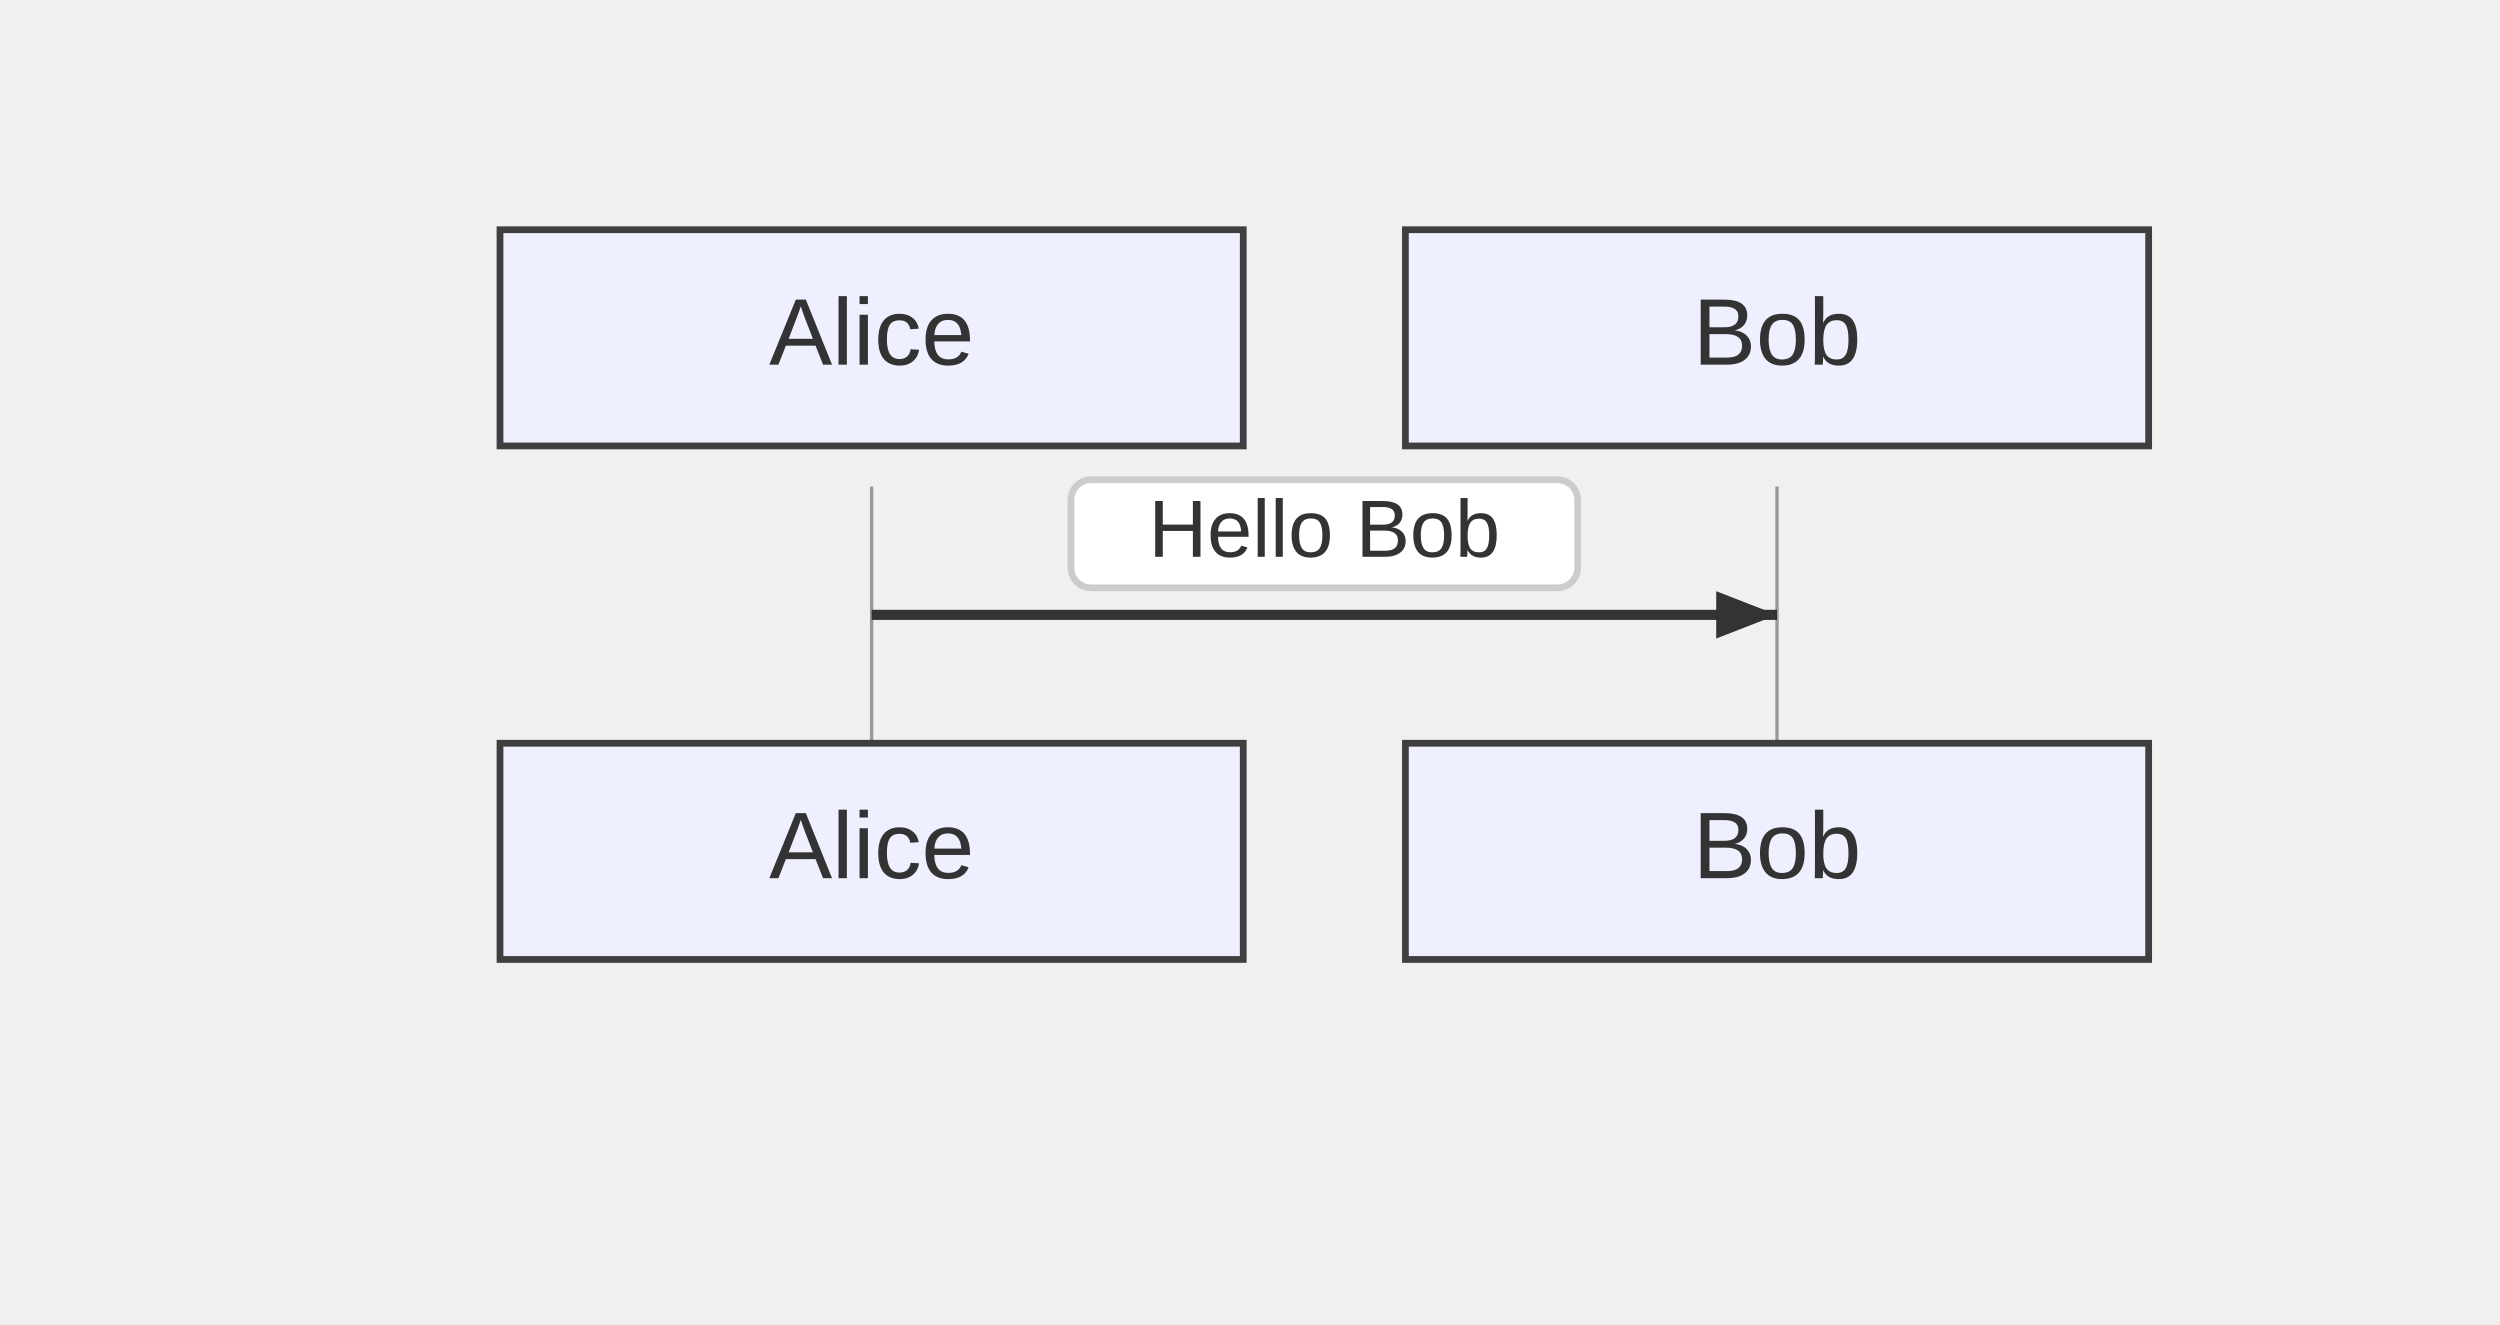
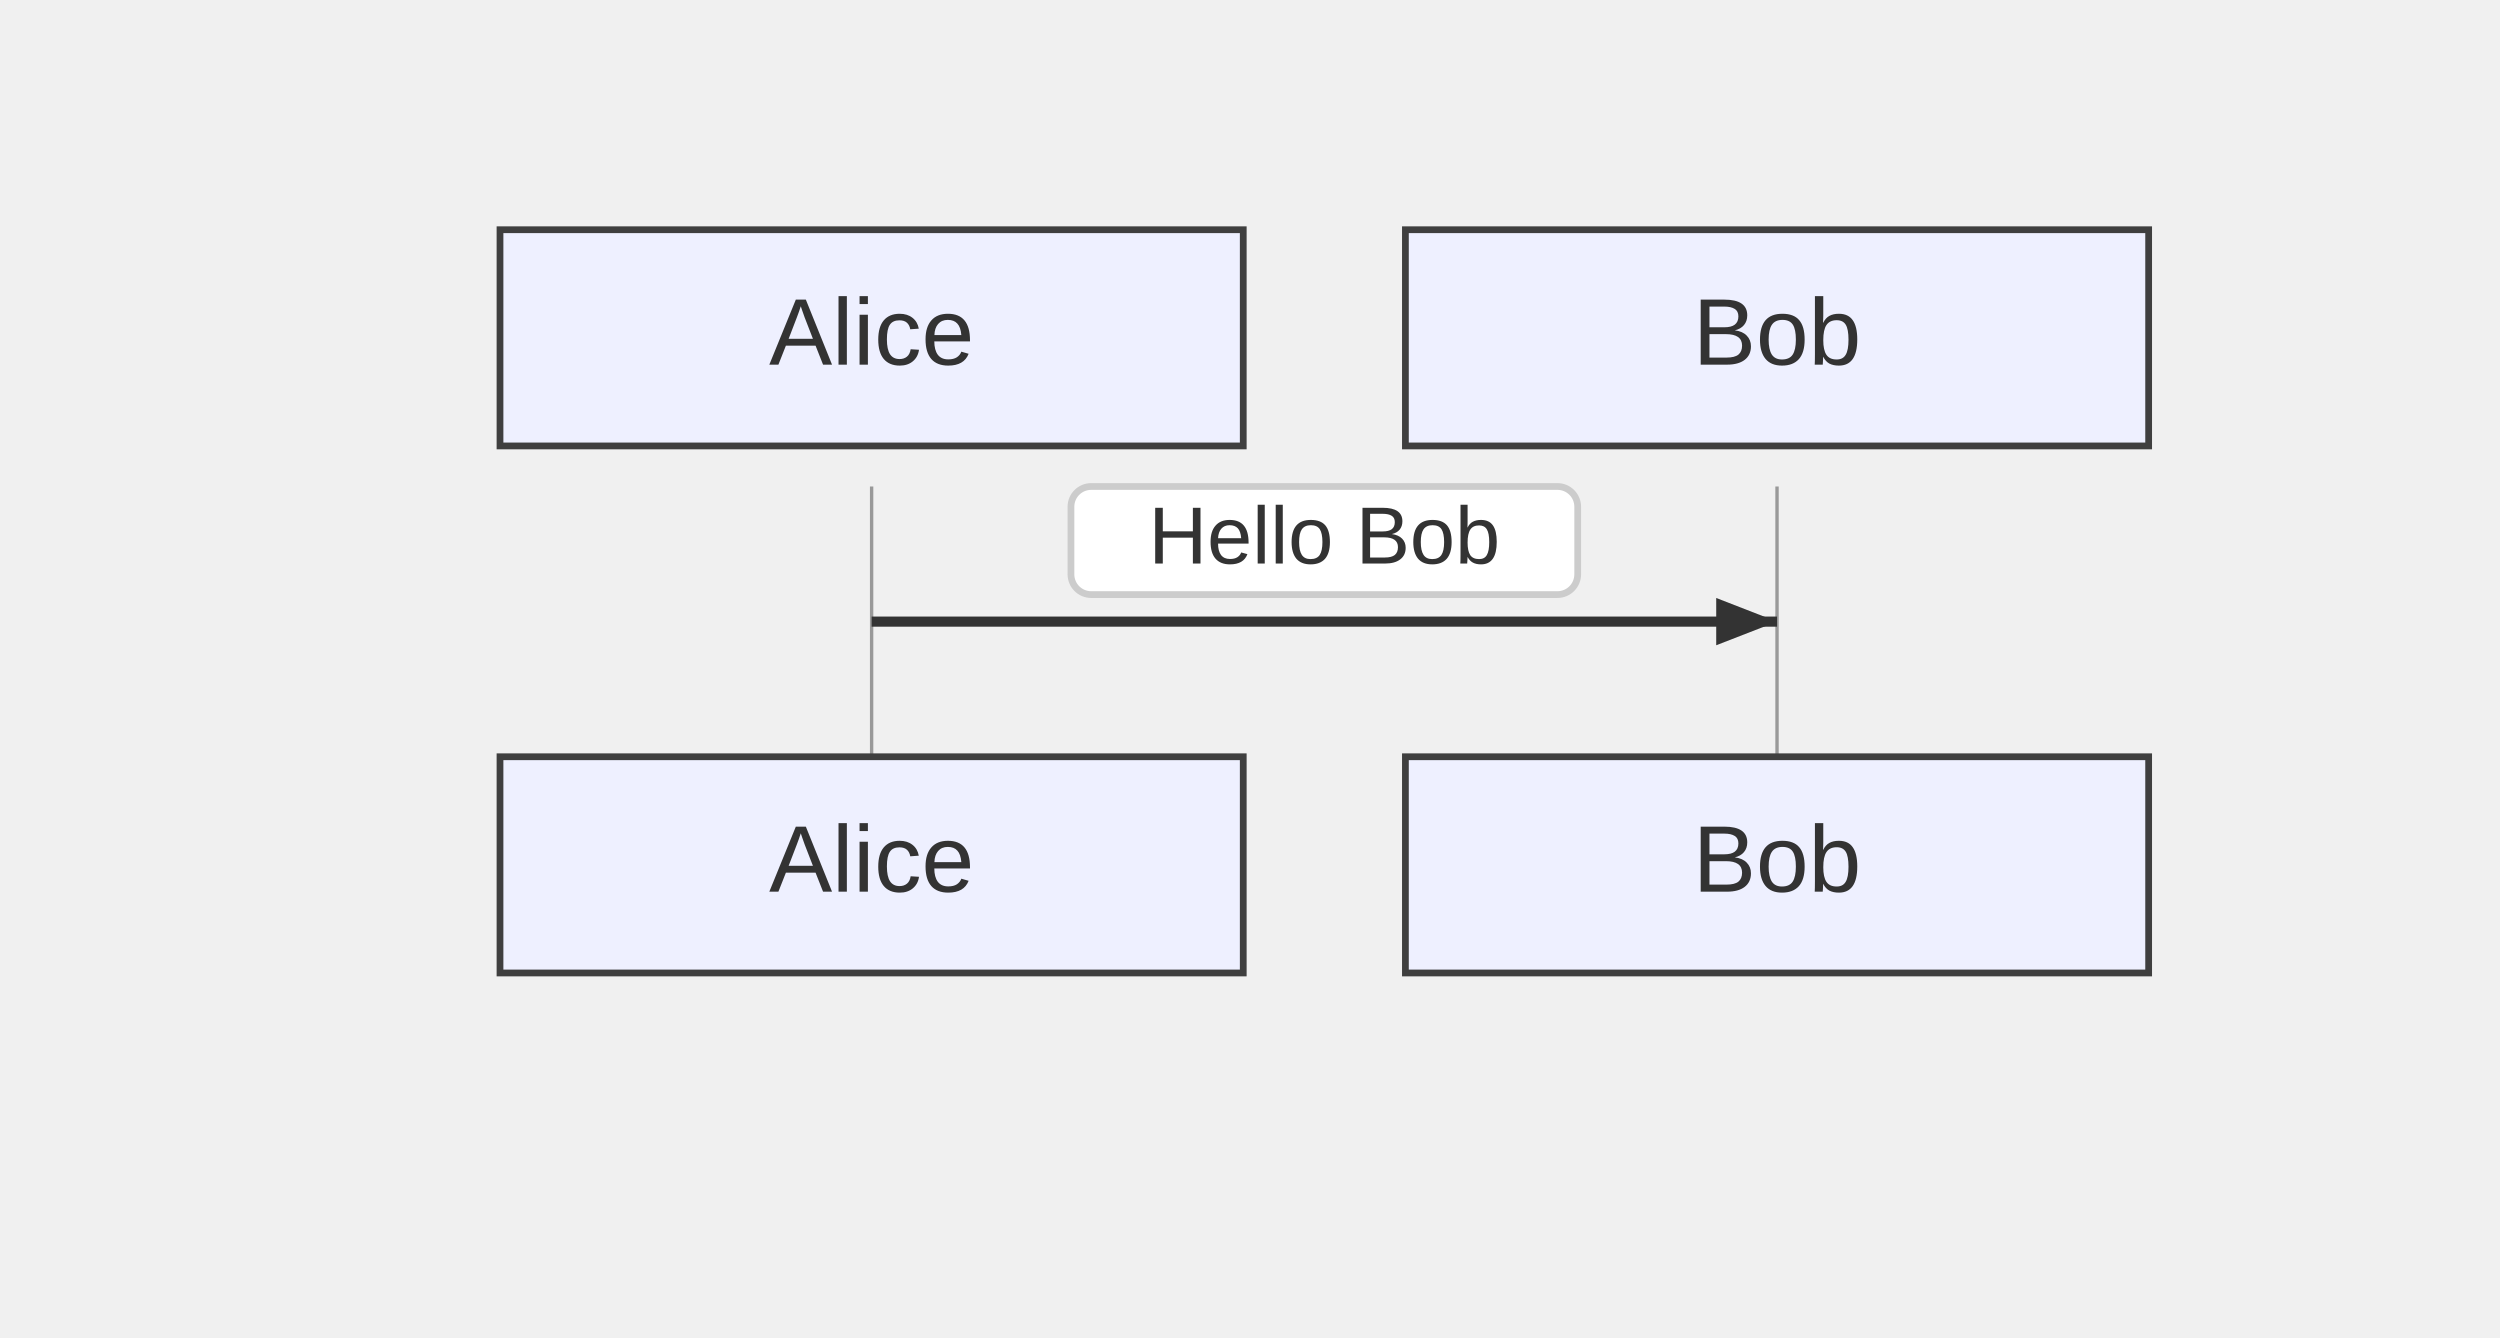
- <svg xmlns="http://www.w3.org/2000/svg" width="370" height="196" viewBox="-50 -10 370 196">
+ <svg xmlns="http://www.w3.org/2000/svg" width="370" height="198" viewBox="-50 -10 370 198">
  <style>
    .node-shape { fill: #eef0ff; stroke: #3f3f3f; stroke-width: 1px; }
    .node-label { fill: #333; font-family: Arial, sans-serif; font-size: 14px; }
    .edge-path { stroke: #555555; stroke-width: 2px; fill: none; }
    .edge-label-bg { fill: rgba(232,232,232, 0.8); opacity: 0.5; }
    .edge-label-text { fill: #333; font-family: Arial, sans-serif; font-size: 12px; }

    /* Cluster (flowchart + sequence blocks) */
    .cluster-bg { fill: #ffffde; }
    .cluster-border { fill: none; stroke: #aaaa33; stroke-width: 1px; }
    .cluster-title-bg { fill: rgba(255,255,255,0.8); }
    .cluster-label-text { fill: #333; font-family: Arial, sans-serif; font-size: 12px; }

    /* Notes */
    .note { fill: #fff5ad; stroke: #aaaa33; stroke-width: 1px; }
    .note-text { fill: #333; font-family: Arial, sans-serif; font-size: 12px; }

    /* Sequence-specific add-ons (safe for flowcharts too) */
    .actor-rect { fill: #eaeaea; stroke: #666; stroke-width: 1.5px; }
    .actor-label { fill: #111; font-family: Arial, sans-serif; font-size: 16px; }
    .lifeline { stroke: #999; stroke-width: 0.5px; }
    .activation { fill: #f4f4f4; stroke: #666; stroke-width: 1px; }
    .msg-line { stroke: #333; stroke-width: 1.5px; fill: none; }
    .msg-line.dotted { stroke-dasharray: 2 2; }
    .msg-line.thick { stroke-width: 3px; }
    .msg-label { fill: #333; font-family: Arial, sans-serif; font-size: 12px; dominant-baseline: middle; }
    .msg-label-bg { fill: #ffffff; stroke: #cccccc; stroke-width: 1px; rx: 3; }
  </style>
  <g class="actor" transform="translate(24,24)">
    <rect class="node-shape" width="110" height="32" rx="0" />
    <text class="node-label" x="55" y="16" text-anchor="middle" dominant-baseline="middle">Alice</text>
  </g>
  <g class="actor" transform="translate(158,24)">
    <rect class="node-shape" width="110" height="32" rx="0" />
    <text class="node-label" x="55" y="16" text-anchor="middle" dominant-baseline="middle">Bob</text>
  </g>
-   <line class="lifeline" x1="79" y1="62" x2="79" y2="100" />
-   <line class="lifeline" x1="213" y1="62" x2="213" y2="100" />
-   <path class="msg-line solid" d="M 79 81 L 213 81" />
-   <path d="M213,81 L204,84.5 L204,77.5 Z" fill="#333" />
-   <rect class="msg-label-bg" x="108.5" y="61" width="75" height="16" rx="3" />
-   <text class="msg-label" x="146" y="69" text-anchor="middle">Hello Bob</text>
-   <g class="actor" transform="translate(24,100)">
+   <line class="lifeline" x1="79" y1="62" x2="79" y2="102" />
+   <line class="lifeline" x1="213" y1="62" x2="213" y2="102" />
+   <path class="msg-line solid" d="M 79 82 L 213 82" />
+   <path d="M213,82 L204,85.5 L204,78.5 Z" fill="#333" />
+   <rect class="msg-label-bg" x="108.5" y="62" width="75" height="16" rx="3" />
+   <text class="msg-label" x="146" y="70" text-anchor="middle">Hello Bob</text>
+   <g class="actor" transform="translate(24,102)">
    <rect class="node-shape" width="110" height="32" rx="0" />
    <text class="node-label" x="55" y="16" text-anchor="middle" dominant-baseline="middle">Alice</text>
  </g>
-   <g class="actor" transform="translate(158,100)">
+   <g class="actor" transform="translate(158,102)">
    <rect class="node-shape" width="110" height="32" rx="0" />
    <text class="node-label" x="55" y="16" text-anchor="middle" dominant-baseline="middle">Bob</text>
  </g>
</svg>
